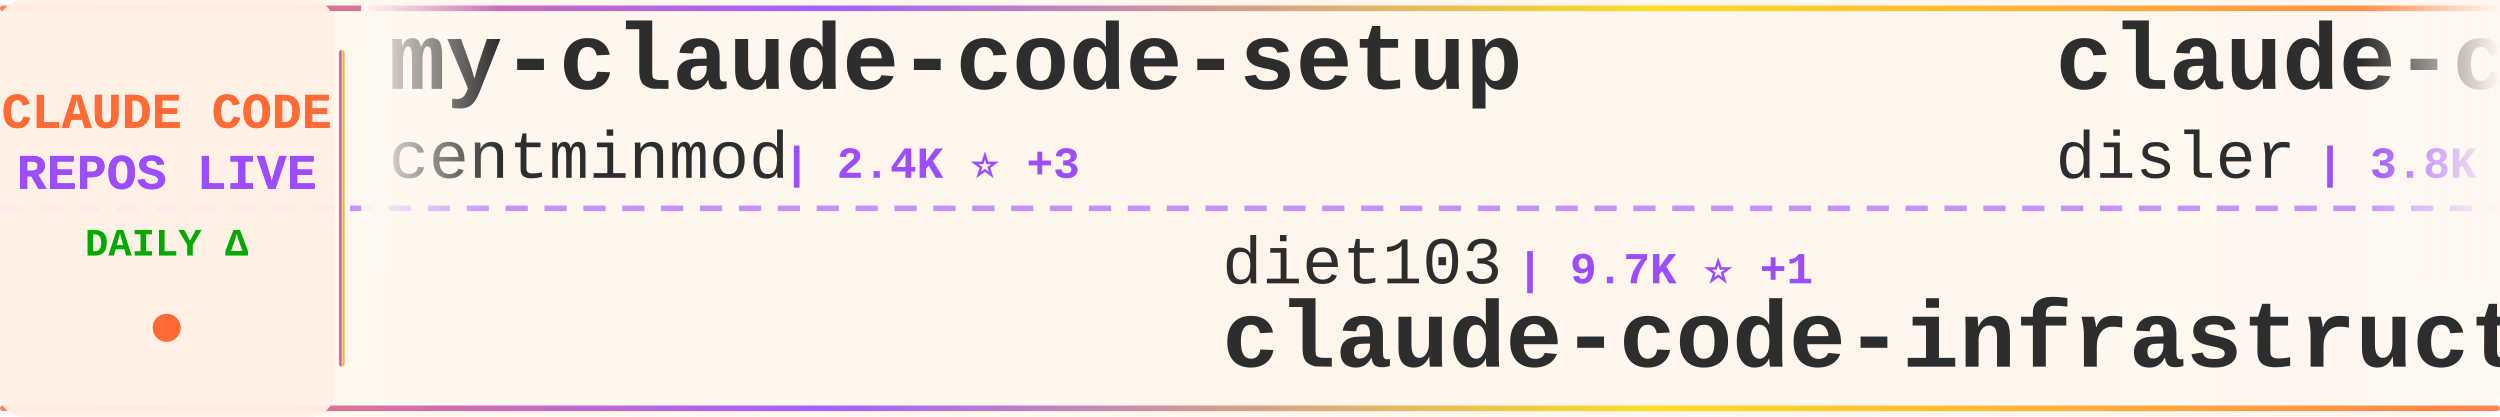
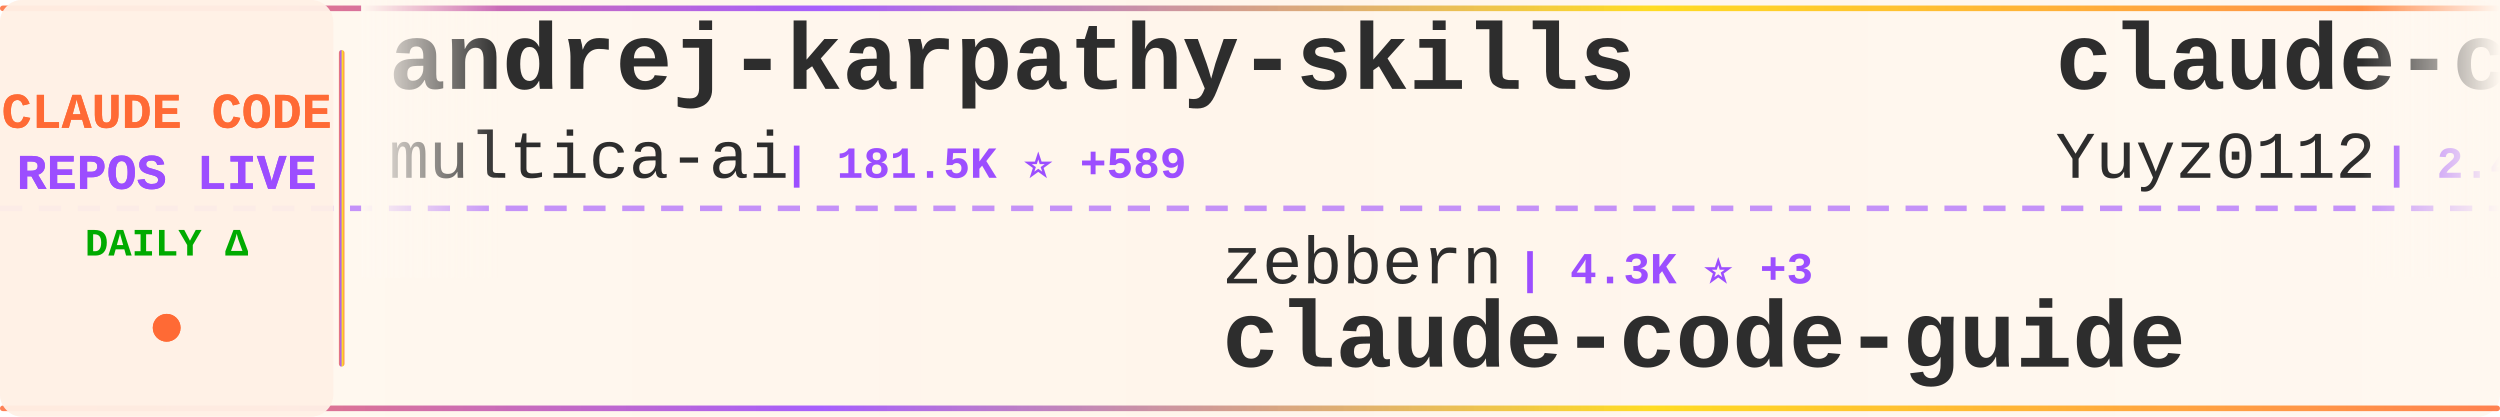
<svg xmlns="http://www.w3.org/2000/svg" width="900" height="150">
  <defs>
    <linearGradient id="tickerBg" x1="0%" y1="0%" x2="100%" y2="0%">
      <stop offset="0%" style="stop-color:#fff8f0;stop-opacity:0.98" />
      <stop offset="50%" style="stop-color:#fff5eb;stop-opacity:1" />
      <stop offset="100%" style="stop-color:#fff8f0;stop-opacity:0.98" />
    </linearGradient>
    <linearGradient id="borderGrad" x1="0%" y1="0%" x2="100%" y2="0%">
      <stop offset="0%" style="stop-color:#FF6B35;stop-opacity:0.85">
        <animate attributeName="stop-opacity" values="0.85;1;0.85" dur="2s" repeatCount="indefinite" />
      </stop>
      <stop offset="33%" style="stop-color:#9C4EFF;stop-opacity:0.9">
        <animate attributeName="stop-opacity" values="0.9;1;0.9" dur="2.2s" repeatCount="indefinite" />
      </stop>
      <stop offset="66%" style="stop-color:#FFD700;stop-opacity:0.85">
        <animate attributeName="stop-opacity" values="0.85;1;0.85" dur="1.8s" repeatCount="indefinite" />
      </stop>
      <stop offset="100%" style="stop-color:#FF6B35;stop-opacity:0.85">
        <animate attributeName="stop-opacity" values="0.85;1;0.85" dur="2s" repeatCount="indefinite" />
      </stop>
    </linearGradient>
    <filter id="textGlow">
      <feGaussianBlur stdDeviation="0.15" result="coloredBlur" />
      <feMerge>
        <feMergeNode in="coloredBlur" />
        <feMergeNode in="SourceGraphic" />
      </feMerge>
    </filter>
    <filter id="metricGlow">
      <feGaussianBlur stdDeviation="0.2" result="coloredBlur" />
      <feMerge>
        <feMergeNode in="coloredBlur" />
        <feMergeNode in="SourceGraphic" />
      </feMerge>
    </filter>
    <linearGradient id="leftFade" x1="0%" y1="0%" x2="100%" y2="0%">
      <stop offset="0%" style="stop-color:#fff8f0;stop-opacity:1" />
      <stop offset="100%" style="stop-color:#fff8f0;stop-opacity:0" />
    </linearGradient>
    <linearGradient id="rightFade" x1="0%" y1="0%" x2="100%" y2="0%">
      <stop offset="0%" style="stop-color:#fff8f0;stop-opacity:0" />
      <stop offset="100%" style="stop-color:#fff8f0;stop-opacity:1" />
    </linearGradient>
  </defs>
  <rect width="900" height="150" fill="url(#tickerBg)" rx="8" />
  <rect x="0" y="2" width="900" height="2" fill="url(#borderGrad)" rx="1" />
  <rect x="0" y="146" width="900" height="2" fill="url(#borderGrad)" rx="1" />
  <line x1="0" y1="75" x2="900" y2="75" stroke="#9C4EFF" stroke-width="2" stroke-dasharray="8 6" opacity="0.6" />
  <rect x="0" y="0" width="120" height="150" fill="#fff0e6" opacity="0.95" rx="8" />
  <text x="60" y="46" font-family="'Courier New', monospace" font-size="18" font-weight="bold" fill="#FF6B35" text-anchor="middle" filter="url(#textGlow)">
    CLAUDE CODE
  </text>
  <text x="60" y="68" font-family="'Courier New', monospace" font-size="18" font-weight="bold" fill="#9C4EFF" text-anchor="middle" filter="url(#textGlow)">
    REPOS LIVE
  </text>
  <text x="60" y="92" font-family="'Courier New', monospace" font-size="14" font-weight="bold" fill="#00aa00" text-anchor="middle">
    DAILY Δ
  </text>
  <circle cx="60" cy="118" r="5" fill="#FF6B35" filter="url(#metricGlow)">
    <animate attributeName="r" values="4;6;4" dur="1.5s" repeatCount="indefinite" />
    <animate attributeName="opacity" values="0.6;1;0.6" dur="1.5s" repeatCount="indefinite" />
  </circle>
  <rect x="122" y="18" width="2" height="114" fill="url(#borderGrad)" rx="1" />
  <clipPath id="tickerClip">
    <rect x="130" y="0" width="770" height="150" />
  </clipPath>
  <g clip-path="url(#tickerClip)">
    <g id="tickerItems">
      <animateTransform attributeName="transform" attributeType="XML" type="translate" from="0 0" to="-3000 0" dur="54s" repeatCount="indefinite" />
      <g transform="translate(0, 0)">
-         <text x="140" y="32" font-family="'Courier New', monospace" font-size="34" font-weight="bold" fill="#2d2d2d">my-claude-code-setup</text>
-         <text x="140" y="64" font-family="'Courier New', monospace" font-size="24" font-weight="normal" fill="#2d2d2d" opacity="1.0">centminmod</text>
-         <text x="282" y="64" font-family="'Courier New', monospace" font-size="16" font-weight="bold" fill="#9C4EFF"> | 2.4K ⭐ +3</text>
+         <text x="140" y="32" font-family="'Courier New', monospace" font-size="34" font-weight="bold" fill="#2d2d2d">andrej-karpathy-skills</text>
+         <text x="140" y="64" font-family="'Courier New', monospace" font-size="24" font-weight="normal" fill="#2d2d2d" opacity="1.0">multica-ai</text>
+         <text x="282" y="64" font-family="'Courier New', monospace" font-size="16" font-weight="bold" fill="#9C4EFF"> | 181.5K ⭐ +589</text>
      </g>
      <g transform="translate(300, 0)">
-         <text x="140" y="102" font-family="'Courier New', monospace" font-size="24" font-weight="normal" fill="#2d2d2d" opacity="1.0">diet103</text>
-         <text x="246" y="102" font-family="'Courier New', monospace" font-size="16" font-weight="bold" fill="#9C4EFF"> | 9.7K ⭐ +1</text>
-         <text x="140" y="132" font-family="'Courier New', monospace" font-size="34" font-weight="bold" fill="#2d2d2d">claude-code-infrastructu...</text>
+         <text x="140" y="102" font-family="'Courier New', monospace" font-size="24" font-weight="normal" fill="#2d2d2d" opacity="1.0">zebbern</text>
+         <text x="246" y="102" font-family="'Courier New', monospace" font-size="16" font-weight="bold" fill="#9C4EFF"> | 4.3K ⭐ +3</text>
+         <text x="140" y="132" font-family="'Courier New', monospace" font-size="34" font-weight="bold" fill="#2d2d2d">claude-code-guide</text>
      </g>
      <g transform="translate(600, 0)">
+         <text x="140" y="32" font-family="'Courier New', monospace" font-size="34" font-weight="bold" fill="#2d2d2d">claude-code-reverse</text>
+         <text x="140" y="64" font-family="'Courier New', monospace" font-size="24" font-weight="normal" fill="#2d2d2d" opacity="1.0">Yuyz0112</text>
+         <text x="258" y="64" font-family="'Courier New', monospace" font-size="16" font-weight="bold" fill="#9C4EFF"> | 2.4K ⭐ +1</text>
+       </g>
+       <g transform="translate(900, 0)">
+         <text x="140" y="102" font-family="'Courier New', monospace" font-size="24" font-weight="normal" fill="#2d2d2d" opacity="1.0">repowise-dev</text>
+         <text x="306" y="102" font-family="'Courier New', monospace" font-size="16" font-weight="bold" fill="#9C4EFF"> | 1.1K ⭐</text>
+         <text x="140" y="132" font-family="'Courier New', monospace" font-size="34" font-weight="bold" fill="#2d2d2d">claude-code-prompts</text>
+       </g>
+       <g transform="translate(1200, 0)">
+         <text x="140" y="32" font-family="'Courier New', monospace" font-size="34" font-weight="bold" fill="#2d2d2d">claude-code-cli</text>
+         <text x="140" y="64" font-family="'Courier New', monospace" font-size="24" font-weight="normal" fill="#2d2d2d" opacity="1.0">huangserva</text>
+         <text x="282" y="64" font-family="'Courier New', monospace" font-size="16" font-weight="bold" fill="#9C4EFF"> | 609 ⭐</text>
+       </g>
+       <g transform="translate(1500, 0)">
+         <text x="140" y="102" font-family="'Courier New', monospace" font-size="24" font-weight="normal" fill="#2d2d2d" opacity="1.0">ChinaSiro</text>
+         <text x="270" y="102" font-family="'Courier New', monospace" font-size="16" font-weight="bold" fill="#9C4EFF"> | 9.4K ⭐ +3</text>
+         <text x="140" y="132" font-family="'Courier New', monospace" font-size="34" font-weight="bold" fill="#2d2d2d">claude-code-sourcemap</text>
+       </g>
+       <g transform="translate(1800, 0)">
        <text x="140" y="32" font-family="'Courier New', monospace" font-size="34" font-weight="bold" fill="#2d2d2d">claude-code-hooks-master...</text>
        <text x="140" y="64" font-family="'Courier New', monospace" font-size="24" font-weight="normal" fill="#2d2d2d" opacity="1.0">disler</text>
        <text x="234" y="64" font-family="'Courier New', monospace" font-size="16" font-weight="bold" fill="#9C4EFF"> | 3.8K ⭐ +2</text>
      </g>
-       <g transform="translate(900, 0)">
-         <text x="140" y="102" font-family="'Courier New', monospace" font-size="24" font-weight="normal" fill="#2d2d2d" opacity="1.0">Chachamaru127</text>
-         <text x="318" y="102" font-family="'Courier New', monospace" font-size="16" font-weight="bold" fill="#9C4EFF"> | 2.9K ⭐ +6</text>
-         <text x="140" y="132" font-family="'Courier New', monospace" font-size="34" font-weight="bold" fill="#2d2d2d">claude-code-harness</text>
-       </g>
-       <g transform="translate(1200, 0)">
-         <text x="140" y="32" font-family="'Courier New', monospace" font-size="34" font-weight="bold" fill="#2d2d2d">claude-code-sourcemap</text>
-         <text x="140" y="64" font-family="'Courier New', monospace" font-size="24" font-weight="normal" fill="#2d2d2d" opacity="1.0">Hyper66666</text>
-         <text x="282" y="64" font-family="'Courier New', monospace" font-size="16" font-weight="bold" fill="#9C4EFF"> | 216 ⭐</text>
-       </g>
-       <g transform="translate(1500, 0)">
-         <text x="140" y="102" font-family="'Courier New', monospace" font-size="24" font-weight="normal" fill="#2d2d2d" opacity="1.0">JrCx7scC</text>
-         <text x="258" y="102" font-family="'Courier New', monospace" font-size="16" font-weight="bold" fill="#9C4EFF"> | 370 ⭐</text>
-         <text x="140" y="132" font-family="'Courier New', monospace" font-size="34" font-weight="bold" fill="#2d2d2d">claude-code-source</text>
-       </g>
-       <g transform="translate(1800, 0)">
-         <text x="140" y="32" font-family="'Courier New', monospace" font-size="34" font-weight="bold" fill="#2d2d2d">Claude-Code-Workflow</text>
-         <text x="140" y="64" font-family="'Courier New', monospace" font-size="24" font-weight="normal" fill="#2d2d2d" opacity="1.0">catlog22</text>
-         <text x="258" y="64" font-family="'Courier New', monospace" font-size="16" font-weight="bold" fill="#9C4EFF"> | 2.1K ⭐ +1</text>
-       </g>
      <g transform="translate(2100, 0)">
-         <text x="140" y="102" font-family="'Courier New', monospace" font-size="24" font-weight="normal" fill="#2d2d2d" opacity="1.0">guanshan</text>
-         <text x="258" y="102" font-family="'Courier New', monospace" font-size="16" font-weight="bold" fill="#9C4EFF"> | 60 ⭐</text>
-         <text x="140" y="132" font-family="'Courier New', monospace" font-size="34" font-weight="bold" fill="#2d2d2d">ClaudeCode</text>
+         <text x="140" y="102" font-family="'Courier New', monospace" font-size="24" font-weight="normal" fill="#2d2d2d" opacity="1.0">affaan-m</text>
+         <text x="258" y="102" font-family="'Courier New', monospace" font-size="16" font-weight="bold" fill="#9C4EFF"> | 221.1K ⭐ +771</text>
+         <text x="140" y="132" font-family="'Courier New', monospace" font-size="34" font-weight="bold" fill="#2d2d2d">ECC</text>
      </g>
      <g transform="translate(2400, 0)">
-         <text x="140" y="32" font-family="'Courier New', monospace" font-size="34" font-weight="bold" fill="#2d2d2d">ralph-claude-code</text>
-         <text x="140" y="64" font-family="'Courier New', monospace" font-size="24" font-weight="normal" fill="#2d2d2d" opacity="1.0">frankbria</text>
-         <text x="270" y="64" font-family="'Courier New', monospace" font-size="16" font-weight="bold" fill="#9C4EFF"> | 9.5K ⭐ +12</text>
+         <text x="140" y="32" font-family="'Courier New', monospace" font-size="34" font-weight="bold" fill="#2d2d2d">claude-code-base-action</text>
+         <text x="140" y="64" font-family="'Courier New', monospace" font-size="24" font-weight="normal" fill="#2d2d2d" opacity="1.0">anthropics</text>
+         <text x="282" y="64" font-family="'Courier New', monospace" font-size="16" font-weight="bold" fill="#9C4EFF"> | 887 ⭐</text>
      </g>
      <g transform="translate(2700, 0)">
-         <text x="140" y="102" font-family="'Courier New', monospace" font-size="24" font-weight="normal" fill="#2d2d2d" opacity="1.0">wanshuiyin</text>
-         <text x="282" y="102" font-family="'Courier New', monospace" font-size="16" font-weight="bold" fill="#9C4EFF"> | 12.6K ⭐ +42</text>
-         <text x="140" y="132" font-family="'Courier New', monospace" font-size="34" font-weight="bold" fill="#2d2d2d">Auto-claude-code-researc...</text>
+         <text x="140" y="102" font-family="'Courier New', monospace" font-size="24" font-weight="normal" fill="#2d2d2d" opacity="1.0">shareAI-lab</text>
+         <text x="294" y="102" font-family="'Courier New', monospace" font-size="16" font-weight="bold" fill="#9C4EFF"> | 68.2K ⭐ +187</text>
+         <text x="140" y="132" font-family="'Courier New', monospace" font-size="34" font-weight="bold" fill="#2d2d2d">learn-claude-code</text>
      </g>
      <g transform="translate(3000, 0)">
-         <text x="140" y="32" font-family="'Courier New', monospace" font-size="34" font-weight="bold" fill="#2d2d2d">my-claude-code-setup</text>
-         <text x="140" y="64" font-family="'Courier New', monospace" font-size="24" font-weight="normal" fill="#2d2d2d" opacity="1.0">centminmod</text>
-         <text x="282" y="64" font-family="'Courier New', monospace" font-size="16" font-weight="bold" fill="#9C4EFF"> | 2.4K ⭐ +3</text>
+         <text x="140" y="32" font-family="'Courier New', monospace" font-size="34" font-weight="bold" fill="#2d2d2d">andrej-karpathy-skills</text>
+         <text x="140" y="64" font-family="'Courier New', monospace" font-size="24" font-weight="normal" fill="#2d2d2d" opacity="1.0">multica-ai</text>
+         <text x="282" y="64" font-family="'Courier New', monospace" font-size="16" font-weight="bold" fill="#9C4EFF"> | 181.5K ⭐ +589</text>
      </g>
      <g transform="translate(3300, 0)">
-         <text x="140" y="102" font-family="'Courier New', monospace" font-size="24" font-weight="normal" fill="#2d2d2d" opacity="1.0">diet103</text>
-         <text x="246" y="102" font-family="'Courier New', monospace" font-size="16" font-weight="bold" fill="#9C4EFF"> | 9.7K ⭐ +1</text>
-         <text x="140" y="132" font-family="'Courier New', monospace" font-size="34" font-weight="bold" fill="#2d2d2d">claude-code-infrastructu...</text>
+         <text x="140" y="102" font-family="'Courier New', monospace" font-size="24" font-weight="normal" fill="#2d2d2d" opacity="1.0">zebbern</text>
+         <text x="246" y="102" font-family="'Courier New', monospace" font-size="16" font-weight="bold" fill="#9C4EFF"> | 4.3K ⭐ +3</text>
+         <text x="140" y="132" font-family="'Courier New', monospace" font-size="34" font-weight="bold" fill="#2d2d2d">claude-code-guide</text>
      </g>
      <g transform="translate(3600, 0)">
-         <text x="140" y="32" font-family="'Courier New', monospace" font-size="34" font-weight="bold" fill="#2d2d2d">claude-code-hooks-master...</text>
-         <text x="140" y="64" font-family="'Courier New', monospace" font-size="24" font-weight="normal" fill="#2d2d2d" opacity="1.0">disler</text>
-         <text x="234" y="64" font-family="'Courier New', monospace" font-size="16" font-weight="bold" fill="#9C4EFF"> | 3.8K ⭐ +2</text>
+         <text x="140" y="32" font-family="'Courier New', monospace" font-size="34" font-weight="bold" fill="#2d2d2d">claude-code-reverse</text>
+         <text x="140" y="64" font-family="'Courier New', monospace" font-size="24" font-weight="normal" fill="#2d2d2d" opacity="1.0">Yuyz0112</text>
+         <text x="258" y="64" font-family="'Courier New', monospace" font-size="16" font-weight="bold" fill="#9C4EFF"> | 2.4K ⭐ +1</text>
      </g>
      <g transform="translate(3900, 0)">
-         <text x="140" y="102" font-family="'Courier New', monospace" font-size="24" font-weight="normal" fill="#2d2d2d" opacity="1.0">Chachamaru127</text>
-         <text x="318" y="102" font-family="'Courier New', monospace" font-size="16" font-weight="bold" fill="#9C4EFF"> | 2.9K ⭐ +6</text>
-         <text x="140" y="132" font-family="'Courier New', monospace" font-size="34" font-weight="bold" fill="#2d2d2d">claude-code-harness</text>
+         <text x="140" y="102" font-family="'Courier New', monospace" font-size="24" font-weight="normal" fill="#2d2d2d" opacity="1.0">repowise-dev</text>
+         <text x="306" y="102" font-family="'Courier New', monospace" font-size="16" font-weight="bold" fill="#9C4EFF"> | 1.1K ⭐</text>
+         <text x="140" y="132" font-family="'Courier New', monospace" font-size="34" font-weight="bold" fill="#2d2d2d">claude-code-prompts</text>
      </g>
    </g>
  </g>
  <rect x="130" y="0" width="50" height="100" fill="url(#leftFade)" />
  <rect x="850" y="0" width="50" height="100" fill="url(#rightFade)" />
</svg>
